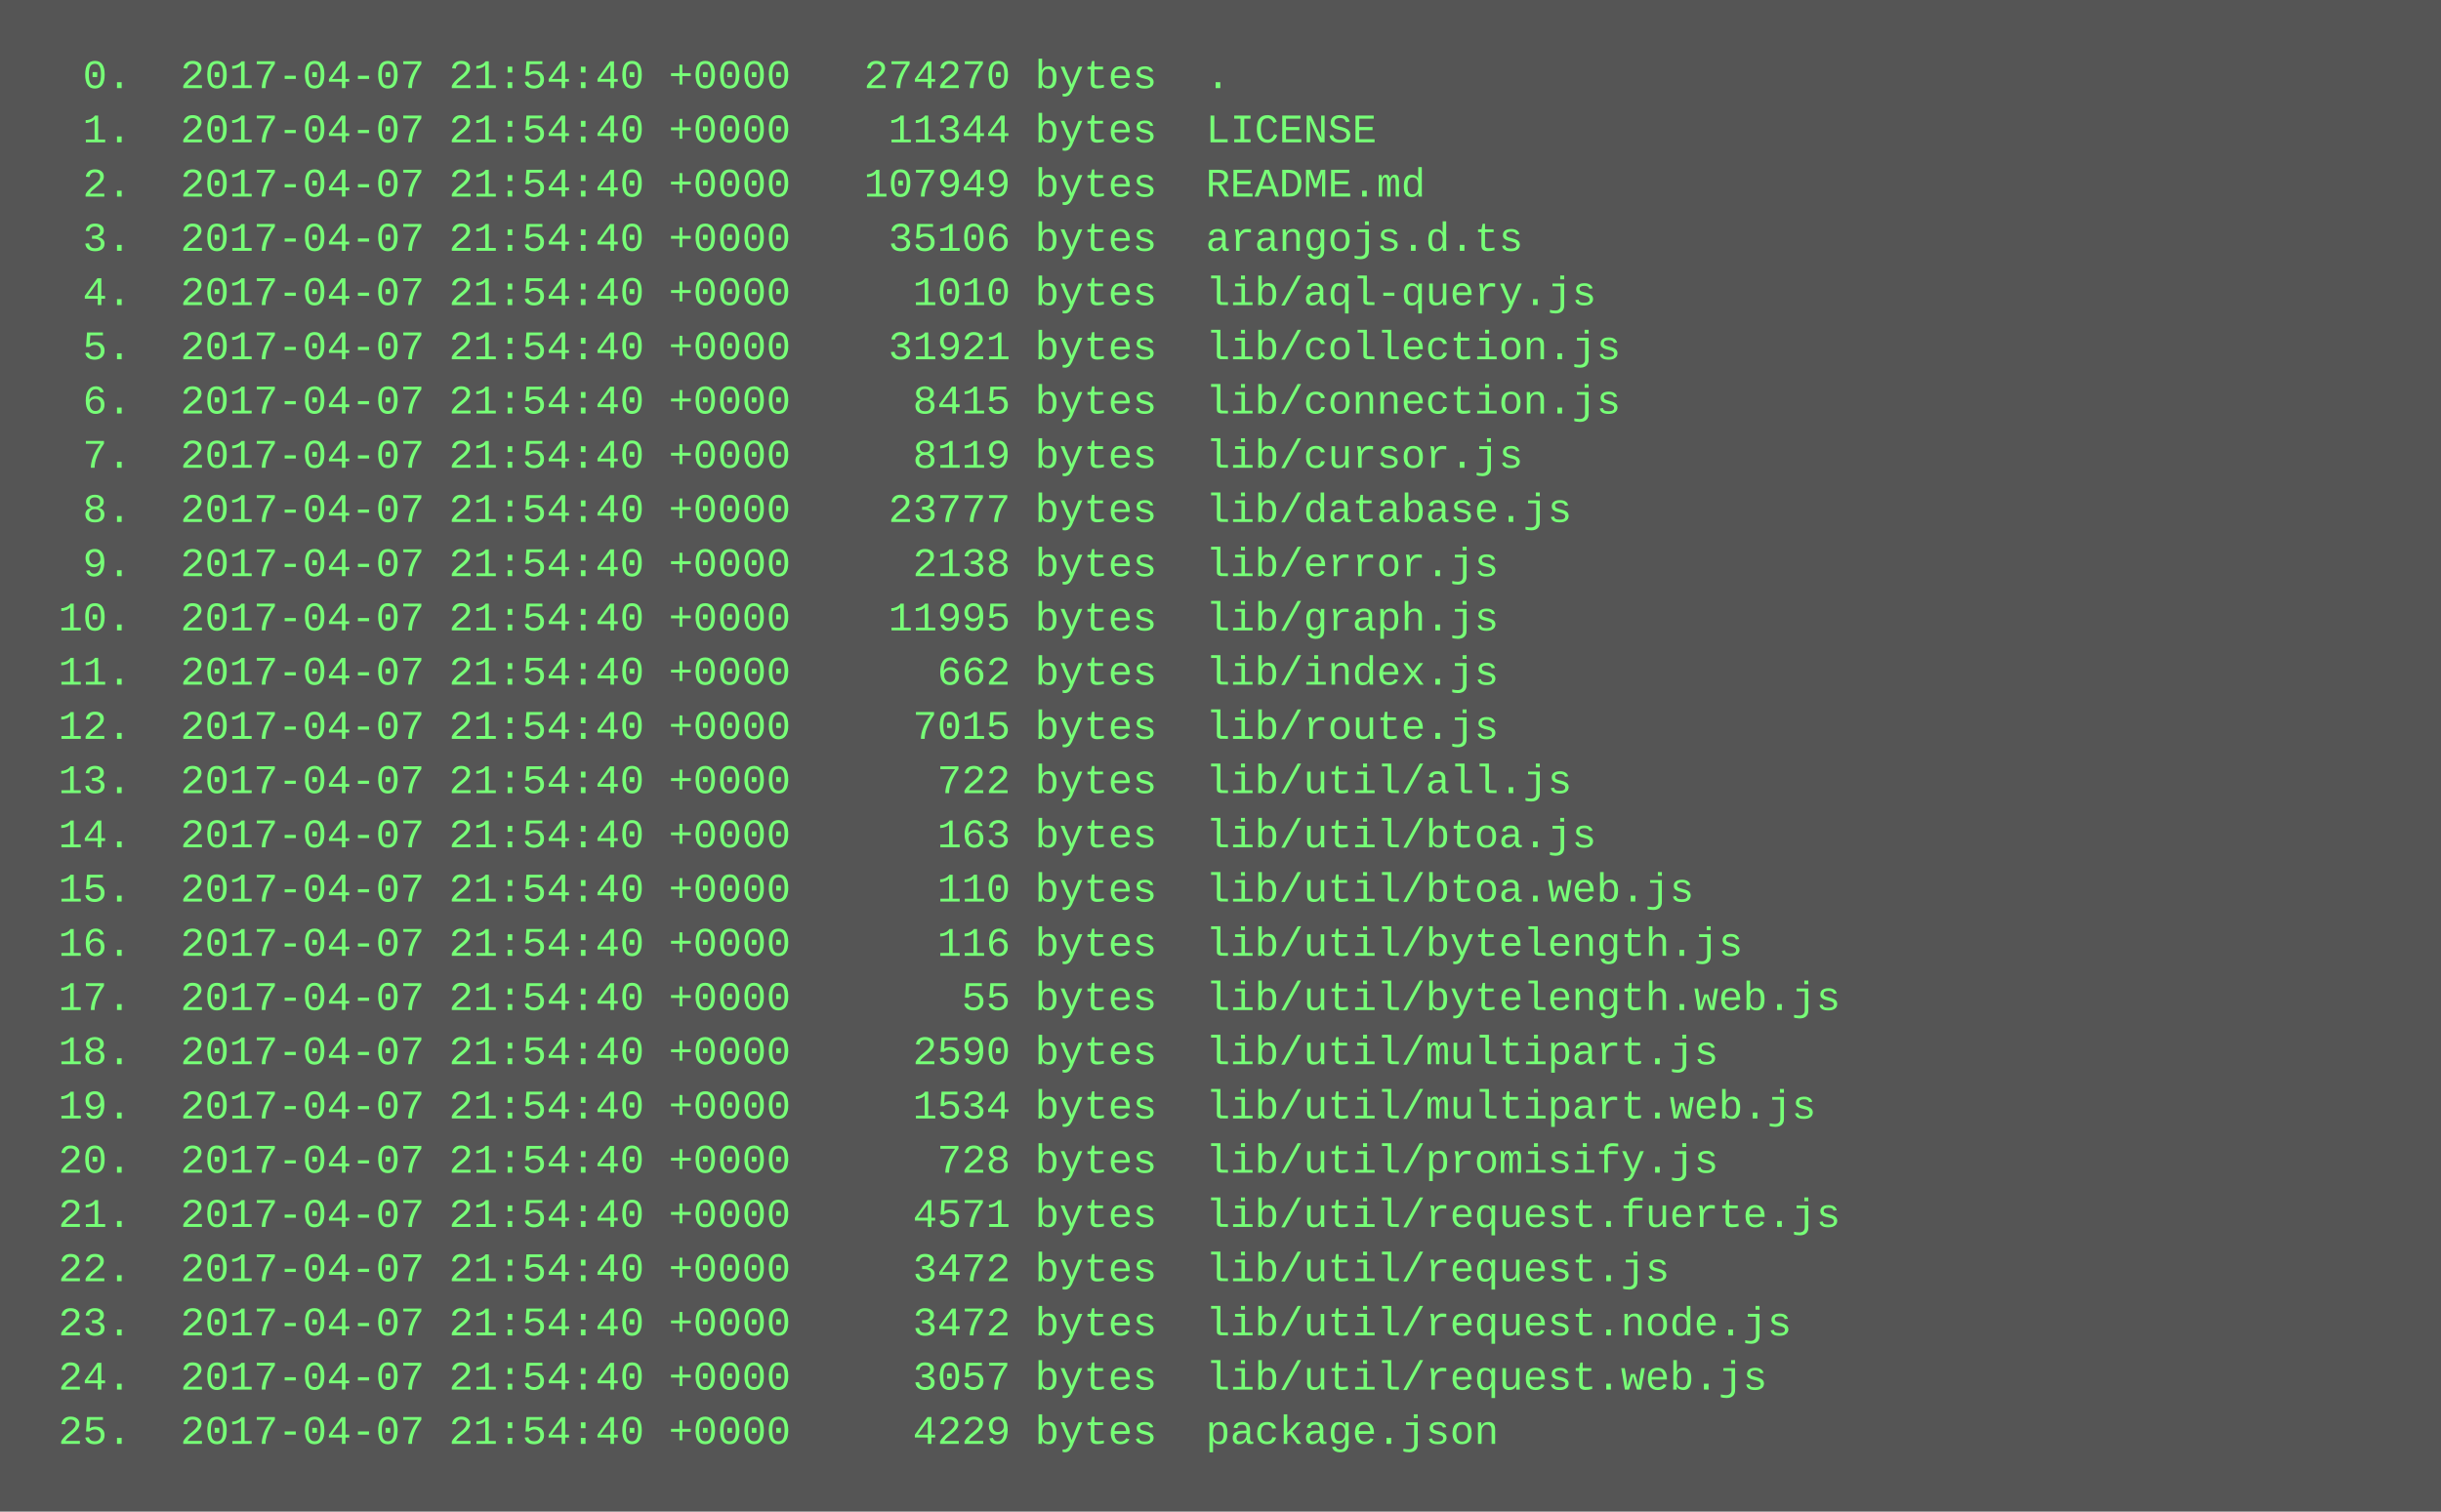
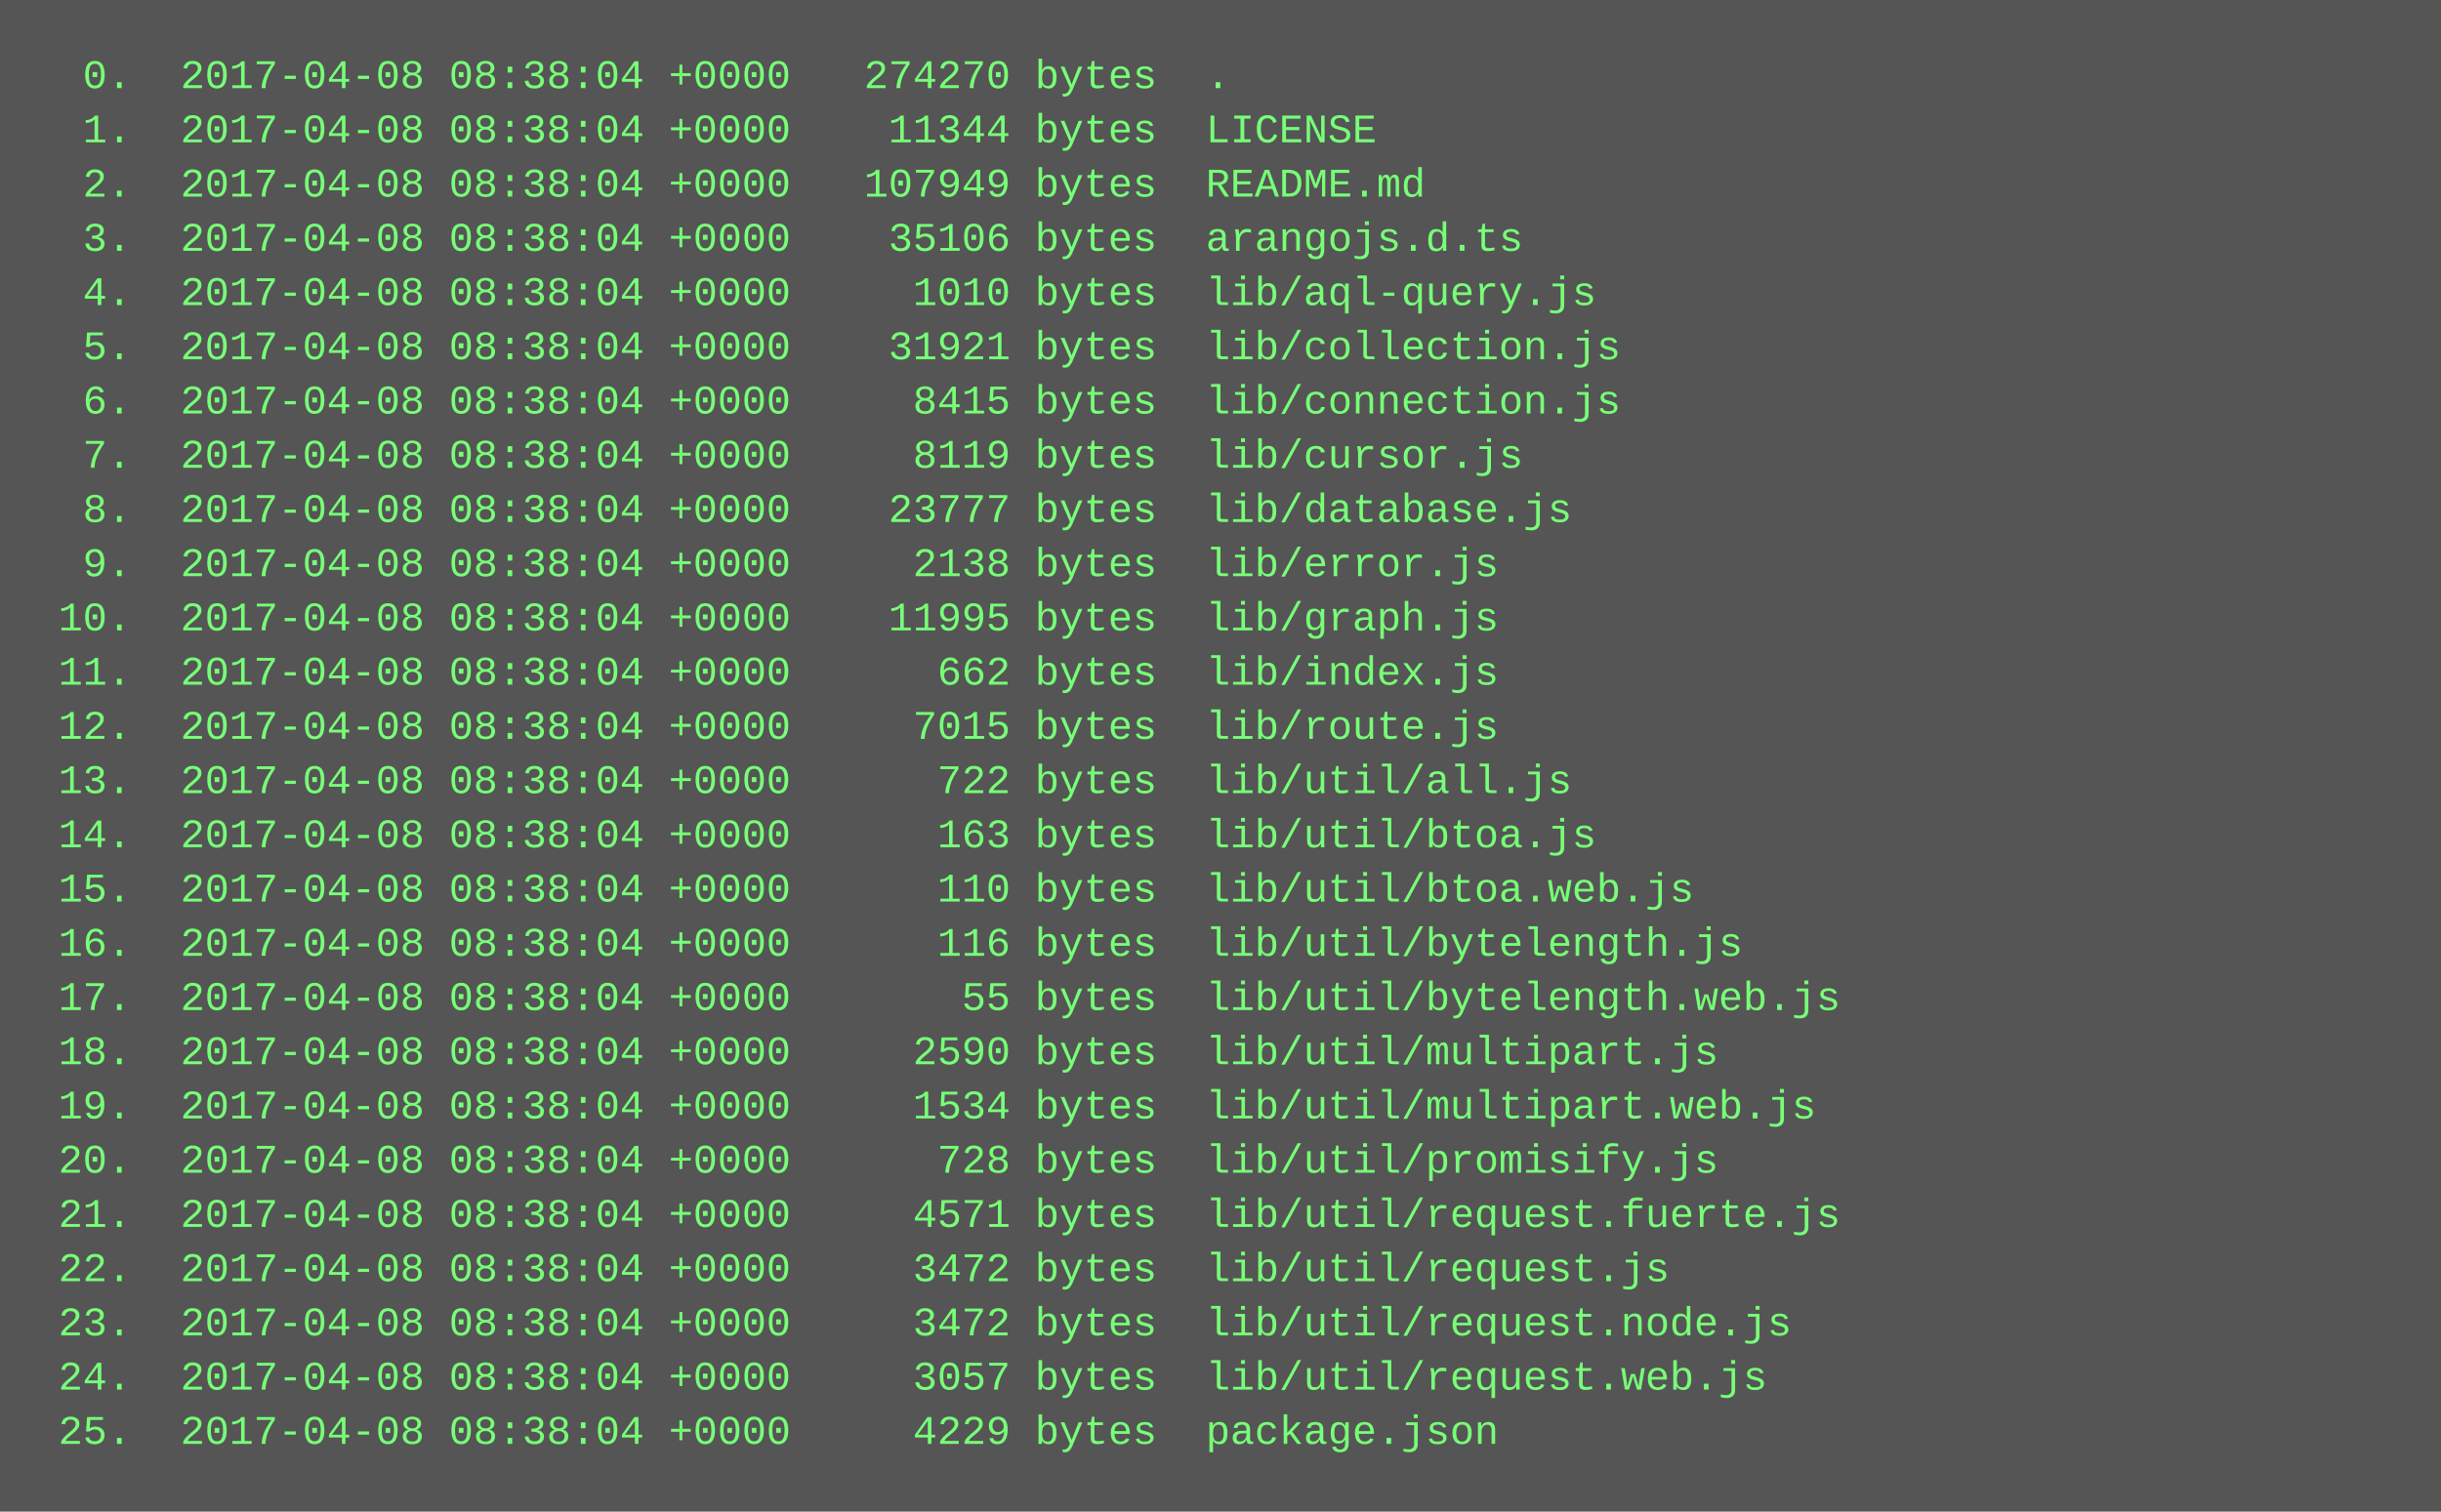
<svg xmlns="http://www.w3.org/2000/svg" height="446" width="720">
  <rect height="446" fill="#555" width="720" />
  <text fill="#7f7" font-family="Courier New" font-size="12" xml:space="preserve">
-     <tspan x="10" y="26">  0.  2017-04-07 21:54:40 +0000   274270 bytes  .</tspan>
-     <tspan x="10" y="42">  1.  2017-04-07 21:54:40 +0000    11344 bytes  LICENSE</tspan>
-     <tspan x="10" y="58">  2.  2017-04-07 21:54:40 +0000   107949 bytes  README.md</tspan>
-     <tspan x="10" y="74">  3.  2017-04-07 21:54:40 +0000    35106 bytes  arangojs.d.ts</tspan>
-     <tspan x="10" y="90">  4.  2017-04-07 21:54:40 +0000     1010 bytes  lib/aql-query.js</tspan>
-     <tspan x="10" y="106">  5.  2017-04-07 21:54:40 +0000    31921 bytes  lib/collection.js</tspan>
-     <tspan x="10" y="122">  6.  2017-04-07 21:54:40 +0000     8415 bytes  lib/connection.js</tspan>
-     <tspan x="10" y="138">  7.  2017-04-07 21:54:40 +0000     8119 bytes  lib/cursor.js</tspan>
-     <tspan x="10" y="154">  8.  2017-04-07 21:54:40 +0000    23777 bytes  lib/database.js</tspan>
-     <tspan x="10" y="170">  9.  2017-04-07 21:54:40 +0000     2138 bytes  lib/error.js</tspan>
-     <tspan x="10" y="186"> 10.  2017-04-07 21:54:40 +0000    11995 bytes  lib/graph.js</tspan>
-     <tspan x="10" y="202"> 11.  2017-04-07 21:54:40 +0000      662 bytes  lib/index.js</tspan>
-     <tspan x="10" y="218"> 12.  2017-04-07 21:54:40 +0000     7015 bytes  lib/route.js</tspan>
-     <tspan x="10" y="234"> 13.  2017-04-07 21:54:40 +0000      722 bytes  lib/util/all.js</tspan>
-     <tspan x="10" y="250"> 14.  2017-04-07 21:54:40 +0000      163 bytes  lib/util/btoa.js</tspan>
-     <tspan x="10" y="266"> 15.  2017-04-07 21:54:40 +0000      110 bytes  lib/util/btoa.web.js</tspan>
-     <tspan x="10" y="282"> 16.  2017-04-07 21:54:40 +0000      116 bytes  lib/util/bytelength.js</tspan>
-     <tspan x="10" y="298"> 17.  2017-04-07 21:54:40 +0000       55 bytes  lib/util/bytelength.web.js</tspan>
-     <tspan x="10" y="314"> 18.  2017-04-07 21:54:40 +0000     2590 bytes  lib/util/multipart.js</tspan>
-     <tspan x="10" y="330"> 19.  2017-04-07 21:54:40 +0000     1534 bytes  lib/util/multipart.web.js</tspan>
-     <tspan x="10" y="346"> 20.  2017-04-07 21:54:40 +0000      728 bytes  lib/util/promisify.js</tspan>
-     <tspan x="10" y="362"> 21.  2017-04-07 21:54:40 +0000     4571 bytes  lib/util/request.fuerte.js</tspan>
-     <tspan x="10" y="378"> 22.  2017-04-07 21:54:40 +0000     3472 bytes  lib/util/request.js</tspan>
-     <tspan x="10" y="394"> 23.  2017-04-07 21:54:40 +0000     3472 bytes  lib/util/request.node.js</tspan>
-     <tspan x="10" y="410"> 24.  2017-04-07 21:54:40 +0000     3057 bytes  lib/util/request.web.js</tspan>
-     <tspan x="10" y="426"> 25.  2017-04-07 21:54:40 +0000     4229 bytes  package.json</tspan>
+     <tspan x="10" y="26">  0.  2017-04-08 08:38:04 +0000   274270 bytes  .</tspan>
+     <tspan x="10" y="42">  1.  2017-04-08 08:38:04 +0000    11344 bytes  LICENSE</tspan>
+     <tspan x="10" y="58">  2.  2017-04-08 08:38:04 +0000   107949 bytes  README.md</tspan>
+     <tspan x="10" y="74">  3.  2017-04-08 08:38:04 +0000    35106 bytes  arangojs.d.ts</tspan>
+     <tspan x="10" y="90">  4.  2017-04-08 08:38:04 +0000     1010 bytes  lib/aql-query.js</tspan>
+     <tspan x="10" y="106">  5.  2017-04-08 08:38:04 +0000    31921 bytes  lib/collection.js</tspan>
+     <tspan x="10" y="122">  6.  2017-04-08 08:38:04 +0000     8415 bytes  lib/connection.js</tspan>
+     <tspan x="10" y="138">  7.  2017-04-08 08:38:04 +0000     8119 bytes  lib/cursor.js</tspan>
+     <tspan x="10" y="154">  8.  2017-04-08 08:38:04 +0000    23777 bytes  lib/database.js</tspan>
+     <tspan x="10" y="170">  9.  2017-04-08 08:38:04 +0000     2138 bytes  lib/error.js</tspan>
+     <tspan x="10" y="186"> 10.  2017-04-08 08:38:04 +0000    11995 bytes  lib/graph.js</tspan>
+     <tspan x="10" y="202"> 11.  2017-04-08 08:38:04 +0000      662 bytes  lib/index.js</tspan>
+     <tspan x="10" y="218"> 12.  2017-04-08 08:38:04 +0000     7015 bytes  lib/route.js</tspan>
+     <tspan x="10" y="234"> 13.  2017-04-08 08:38:04 +0000      722 bytes  lib/util/all.js</tspan>
+     <tspan x="10" y="250"> 14.  2017-04-08 08:38:04 +0000      163 bytes  lib/util/btoa.js</tspan>
+     <tspan x="10" y="266"> 15.  2017-04-08 08:38:04 +0000      110 bytes  lib/util/btoa.web.js</tspan>
+     <tspan x="10" y="282"> 16.  2017-04-08 08:38:04 +0000      116 bytes  lib/util/bytelength.js</tspan>
+     <tspan x="10" y="298"> 17.  2017-04-08 08:38:04 +0000       55 bytes  lib/util/bytelength.web.js</tspan>
+     <tspan x="10" y="314"> 18.  2017-04-08 08:38:04 +0000     2590 bytes  lib/util/multipart.js</tspan>
+     <tspan x="10" y="330"> 19.  2017-04-08 08:38:04 +0000     1534 bytes  lib/util/multipart.web.js</tspan>
+     <tspan x="10" y="346"> 20.  2017-04-08 08:38:04 +0000      728 bytes  lib/util/promisify.js</tspan>
+     <tspan x="10" y="362"> 21.  2017-04-08 08:38:04 +0000     4571 bytes  lib/util/request.fuerte.js</tspan>
+     <tspan x="10" y="378"> 22.  2017-04-08 08:38:04 +0000     3472 bytes  lib/util/request.js</tspan>
+     <tspan x="10" y="394"> 23.  2017-04-08 08:38:04 +0000     3472 bytes  lib/util/request.node.js</tspan>
+     <tspan x="10" y="410"> 24.  2017-04-08 08:38:04 +0000     3057 bytes  lib/util/request.web.js</tspan>
+     <tspan x="10" y="426"> 25.  2017-04-08 08:38:04 +0000     4229 bytes  package.json</tspan>
  </text>
</svg>
